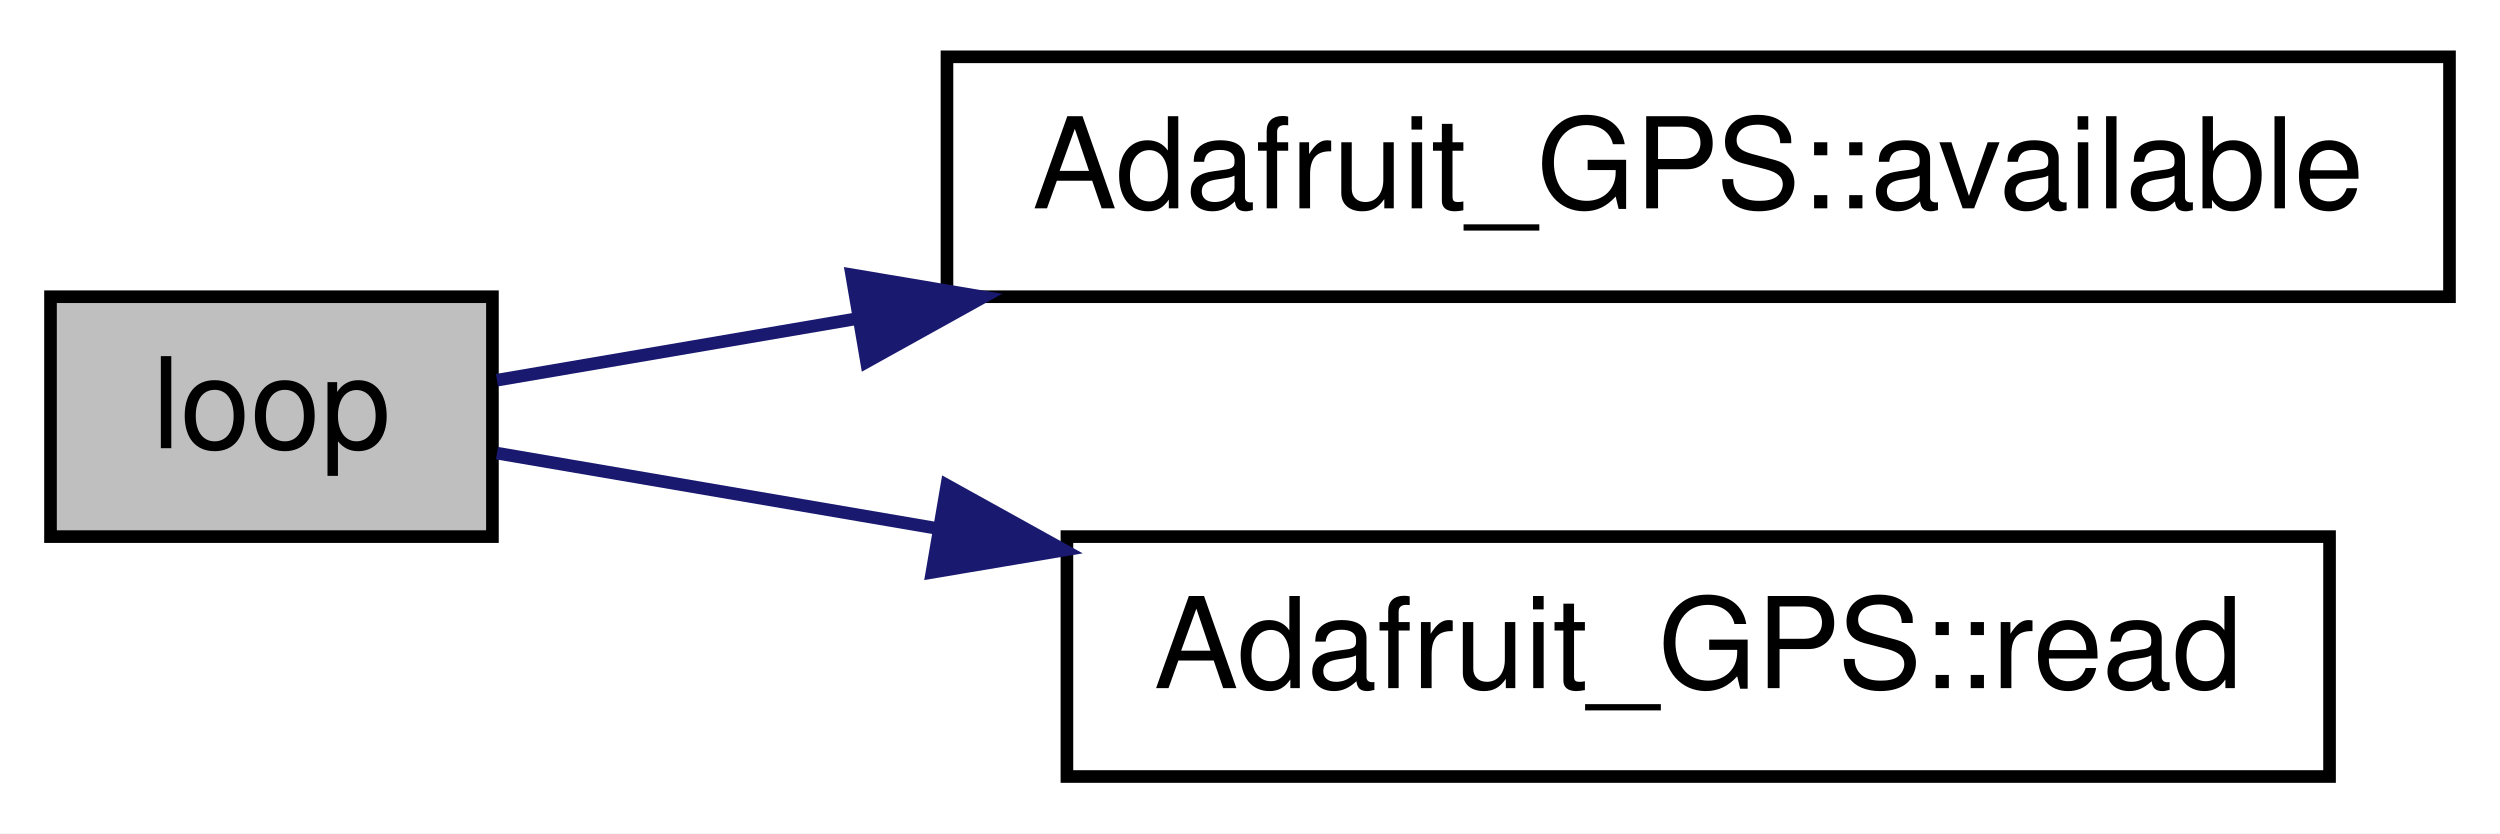
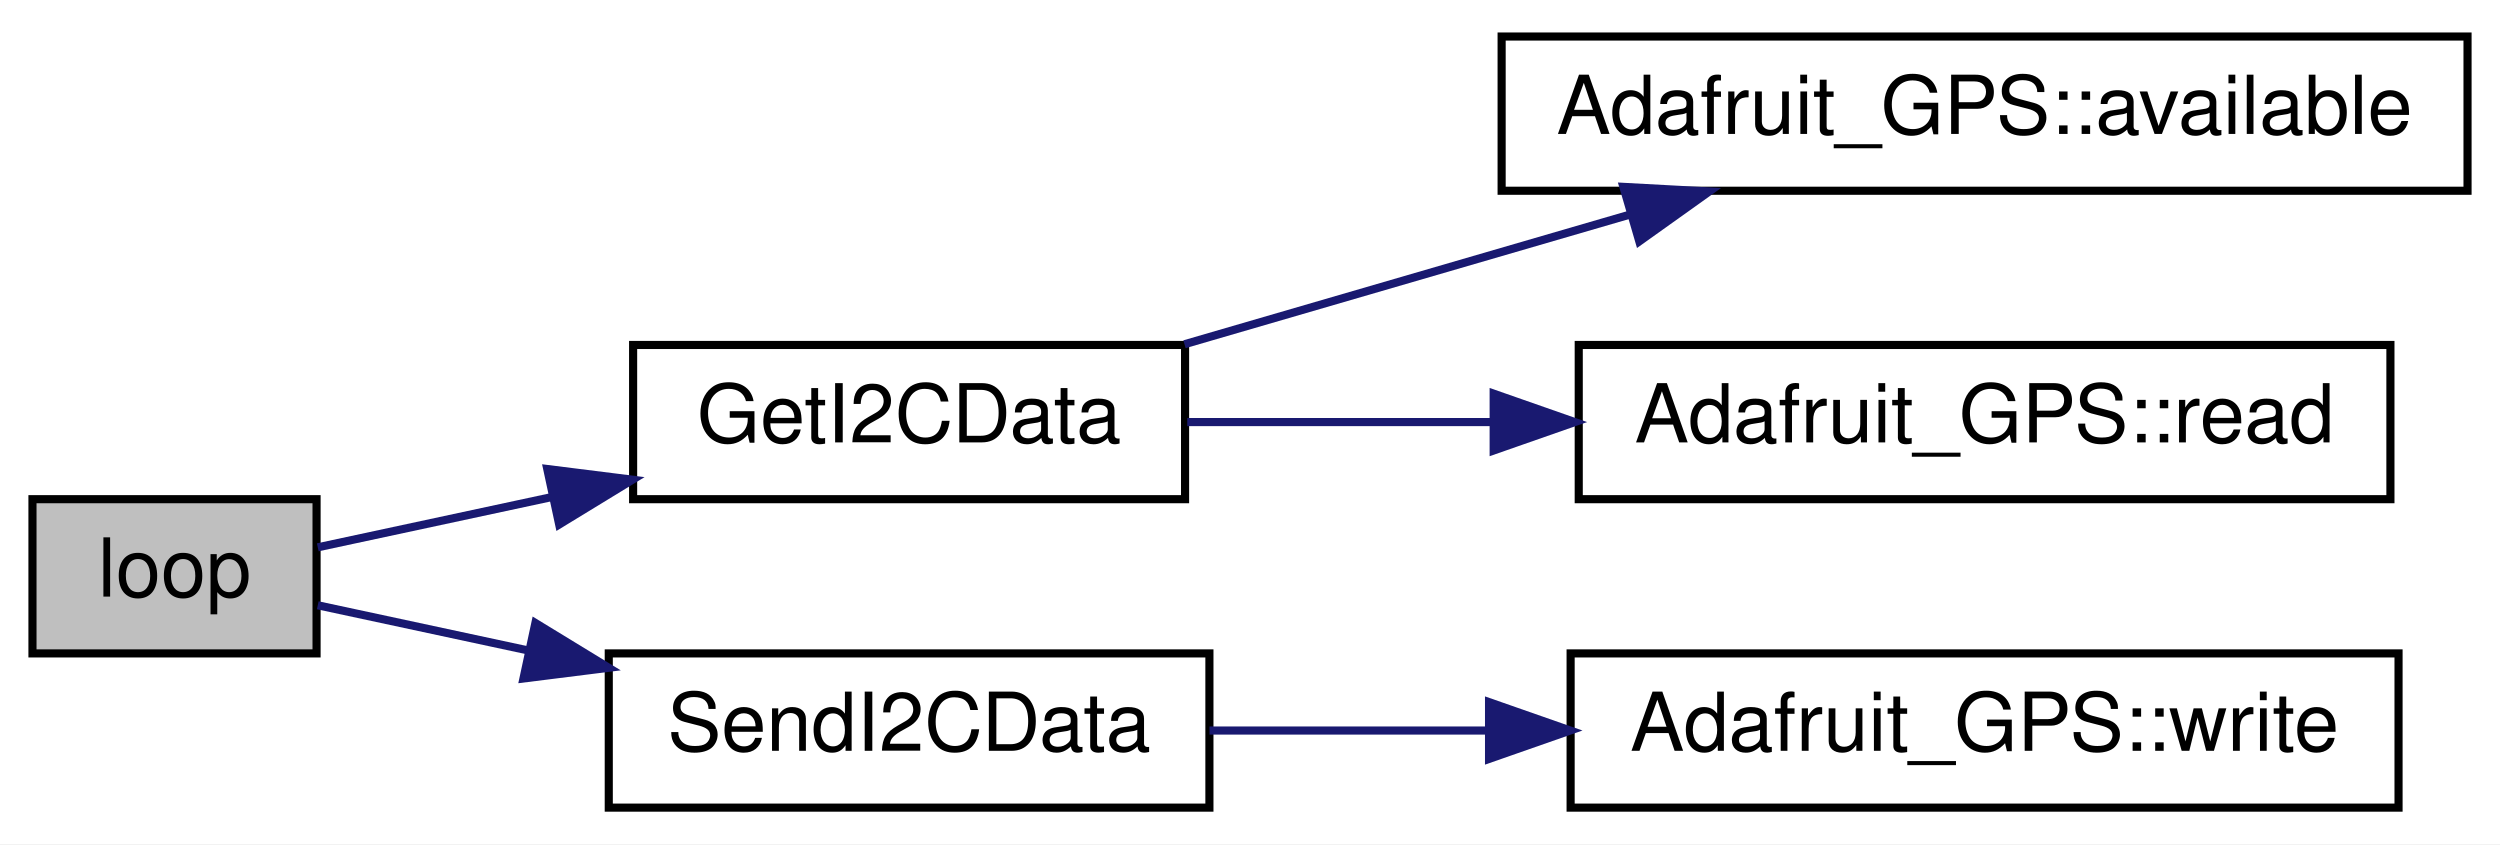
- <svg xmlns="http://www.w3.org/2000/svg" xmlns:xlink="http://www.w3.org/1999/xlink" width="198pt" height="66pt" viewBox="0.00 0.00 198.00 66.00">
-   <g id="graph0" class="graph" transform="scale(1 1) rotate(0) translate(4 62)">
-     <polygon fill="white" stroke="transparent" points="-4,4 -4,-62 194,-62 194,4 -4,4" />
+ <svg xmlns="http://www.w3.org/2000/svg" xmlns:xlink="http://www.w3.org/1999/xlink" width="308pt" height="104pt" viewBox="0.00 0.00 308.00 104.00">
+   <g id="graph0" class="graph" transform="scale(1 1) rotate(0) translate(4 100)">
+     <polygon fill="white" stroke="transparent" points="-4,4 -4,-100 304,-100 304,4 -4,4" />
    <g id="node1" class="node">
      <g id="a_node1">
        <a xlink:title=" ">
          <polygon fill="#bfbfbf" stroke="black" points="0,-19.5 0,-38.5 35,-38.5 35,-19.5 0,-19.5" />
          <text text-anchor="middle" x="17.5" y="-26.5" font-family="Helvetica,sans-Serif" font-size="10.00">loop</text>
        </a>
      </g>
    </g>
    <g id="node2" class="node">
      <g id="a_node2">
-         <a xlink:href="class_adafruit___g_p_s.html#abe6399af00c0047527ea20e3f35a0182" target="_top" xlink:title="How many bytes are available to read - part of 'Print'-class functionality.">
-           <polygon fill="white" stroke="black" points="71,-38.5 71,-57.5 190,-57.5 190,-38.5 71,-38.5" />
-           <text text-anchor="middle" x="130.5" y="-45.5" font-family="Helvetica,sans-Serif" font-size="10.00">Adafruit_GPS::available</text>
+         <a xlink:href="_hub_reader_2src_2main_8cpp.html#a2a75154c3b19275a186d2a9303f87f09" target="_top" xlink:title=" ">
+           <polygon fill="white" stroke="black" points="74,-38.5 74,-57.5 142,-57.5 142,-38.5 74,-38.5" />
+           <text text-anchor="middle" x="108" y="-45.5" font-family="Helvetica,sans-Serif" font-size="10.00">GetI2CData</text>
        </a>
      </g>
    </g>
    <g id="edge1" class="edge">
-       <path fill="none" stroke="midnightblue" d="M35.36,-31.89C43.26,-33.24 53.25,-34.95 63.73,-36.74" />
-       <polygon fill="midnightblue" stroke="midnightblue" points="63.45,-40.24 73.89,-38.48 64.63,-33.34 63.45,-40.24" />
+       <path fill="none" stroke="midnightblue" d="M35.15,-32.57C43.42,-34.35 53.83,-36.59 64.15,-38.8" />
+       <polygon fill="midnightblue" stroke="midnightblue" points="63.42,-42.22 73.93,-40.9 64.89,-35.38 63.42,-42.22" />
+     </g>
+     <g id="node5" class="node">
+       <g id="a_node5">
+         <a xlink:href="_hub_reader_2src_2main_8cpp.html#a87774a55ad34f9ec44357e62d45e5bb2" target="_top" xlink:title=" ">
+           <polygon fill="white" stroke="black" points="71,-0.5 71,-19.5 145,-19.5 145,-0.5 71,-0.5" />
+           <text text-anchor="middle" x="108" y="-7.5" font-family="Helvetica,sans-Serif" font-size="10.00">SendI2CData</text>
+         </a>
+       </g>
+     </g>
+     <g id="edge4" class="edge">
+       <path fill="none" stroke="midnightblue" d="M35.15,-25.43C42.57,-23.83 51.73,-21.87 60.99,-19.88" />
+       <polygon fill="midnightblue" stroke="midnightblue" points="61.96,-23.25 71,-17.73 60.49,-16.41 61.96,-23.25" />
    </g>
    <g id="node3" class="node">
      <g id="a_node3">
-         <a xlink:href="class_adafruit___g_p_s.html#a776378bc3e4e8a098dce88d6a4ffb0b8" target="_top" xlink:title="Read one character from the GPS device.">
-           <polygon fill="white" stroke="black" points="80.5,-0.5 80.5,-19.5 180.5,-19.5 180.5,-0.5 80.5,-0.5" />
-           <text text-anchor="middle" x="130.5" y="-7.5" font-family="Helvetica,sans-Serif" font-size="10.00">Adafruit_GPS::read</text>
+         <a xlink:href="class_adafruit___g_p_s.html#abe6399af00c0047527ea20e3f35a0182" target="_top" xlink:title="How many bytes are available to read - part of 'Print'-class functionality.">
+           <polygon fill="white" stroke="black" points="181,-76.5 181,-95.5 300,-95.5 300,-76.5 181,-76.5" />
+           <text text-anchor="middle" x="240.5" y="-83.5" font-family="Helvetica,sans-Serif" font-size="10.00">Adafruit_GPS::available</text>
        </a>
      </g>
    </g>
    <g id="edge2" class="edge">
-       <path fill="none" stroke="midnightblue" d="M35.36,-26.11C44.83,-24.49 57.29,-22.36 70.03,-20.18" />
-       <polygon fill="midnightblue" stroke="midnightblue" points="70.99,-23.57 80.26,-18.43 69.81,-16.67 70.99,-23.57" />
+       <path fill="none" stroke="midnightblue" d="M141.93,-57.59C158.62,-62.45 179.09,-68.41 196.96,-73.61" />
+       <polygon fill="midnightblue" stroke="midnightblue" points="196,-76.98 206.58,-76.41 197.96,-70.26 196,-76.98" />
+     </g>
+     <g id="node4" class="node">
+       <g id="a_node4">
+         <a xlink:href="class_adafruit___g_p_s.html#a776378bc3e4e8a098dce88d6a4ffb0b8" target="_top" xlink:title="Read one character from the GPS device.">
+           <polygon fill="white" stroke="black" points="190.5,-38.5 190.5,-57.5 290.5,-57.5 290.5,-38.5 190.5,-38.5" />
+           <text text-anchor="middle" x="240.5" y="-45.5" font-family="Helvetica,sans-Serif" font-size="10.00">Adafruit_GPS::read</text>
+         </a>
+       </g>
+     </g>
+     <g id="edge3" class="edge">
+       <path fill="none" stroke="midnightblue" d="M142.27,-48C153.71,-48 166.89,-48 179.79,-48" />
+       <polygon fill="midnightblue" stroke="midnightblue" points="180.02,-51.5 190.02,-48 180.02,-44.5 180.02,-51.5" />
+     </g>
+     <g id="node6" class="node">
+       <g id="a_node6">
+         <a xlink:href="class_adafruit___g_p_s.html#a079d9990da5971f336fab880cd141445" target="_top" xlink:title="Write a byte to the underlying transport - part of 'Print'-class functionality.">
+           <polygon fill="white" stroke="black" points="189.5,-0.5 189.5,-19.5 291.5,-19.5 291.5,-0.5 189.5,-0.5" />
+           <text text-anchor="middle" x="240.5" y="-7.5" font-family="Helvetica,sans-Serif" font-size="10.00">Adafruit_GPS::write</text>
+         </a>
+       </g>
+     </g>
+     <g id="edge5" class="edge">
+       <path fill="none" stroke="midnightblue" d="M145.01,-10C155.63,-10 167.55,-10 179.26,-10" />
+       <polygon fill="midnightblue" stroke="midnightblue" points="179.45,-13.5 189.45,-10 179.45,-6.5 179.45,-13.5" />
    </g>
  </g>
</svg>
